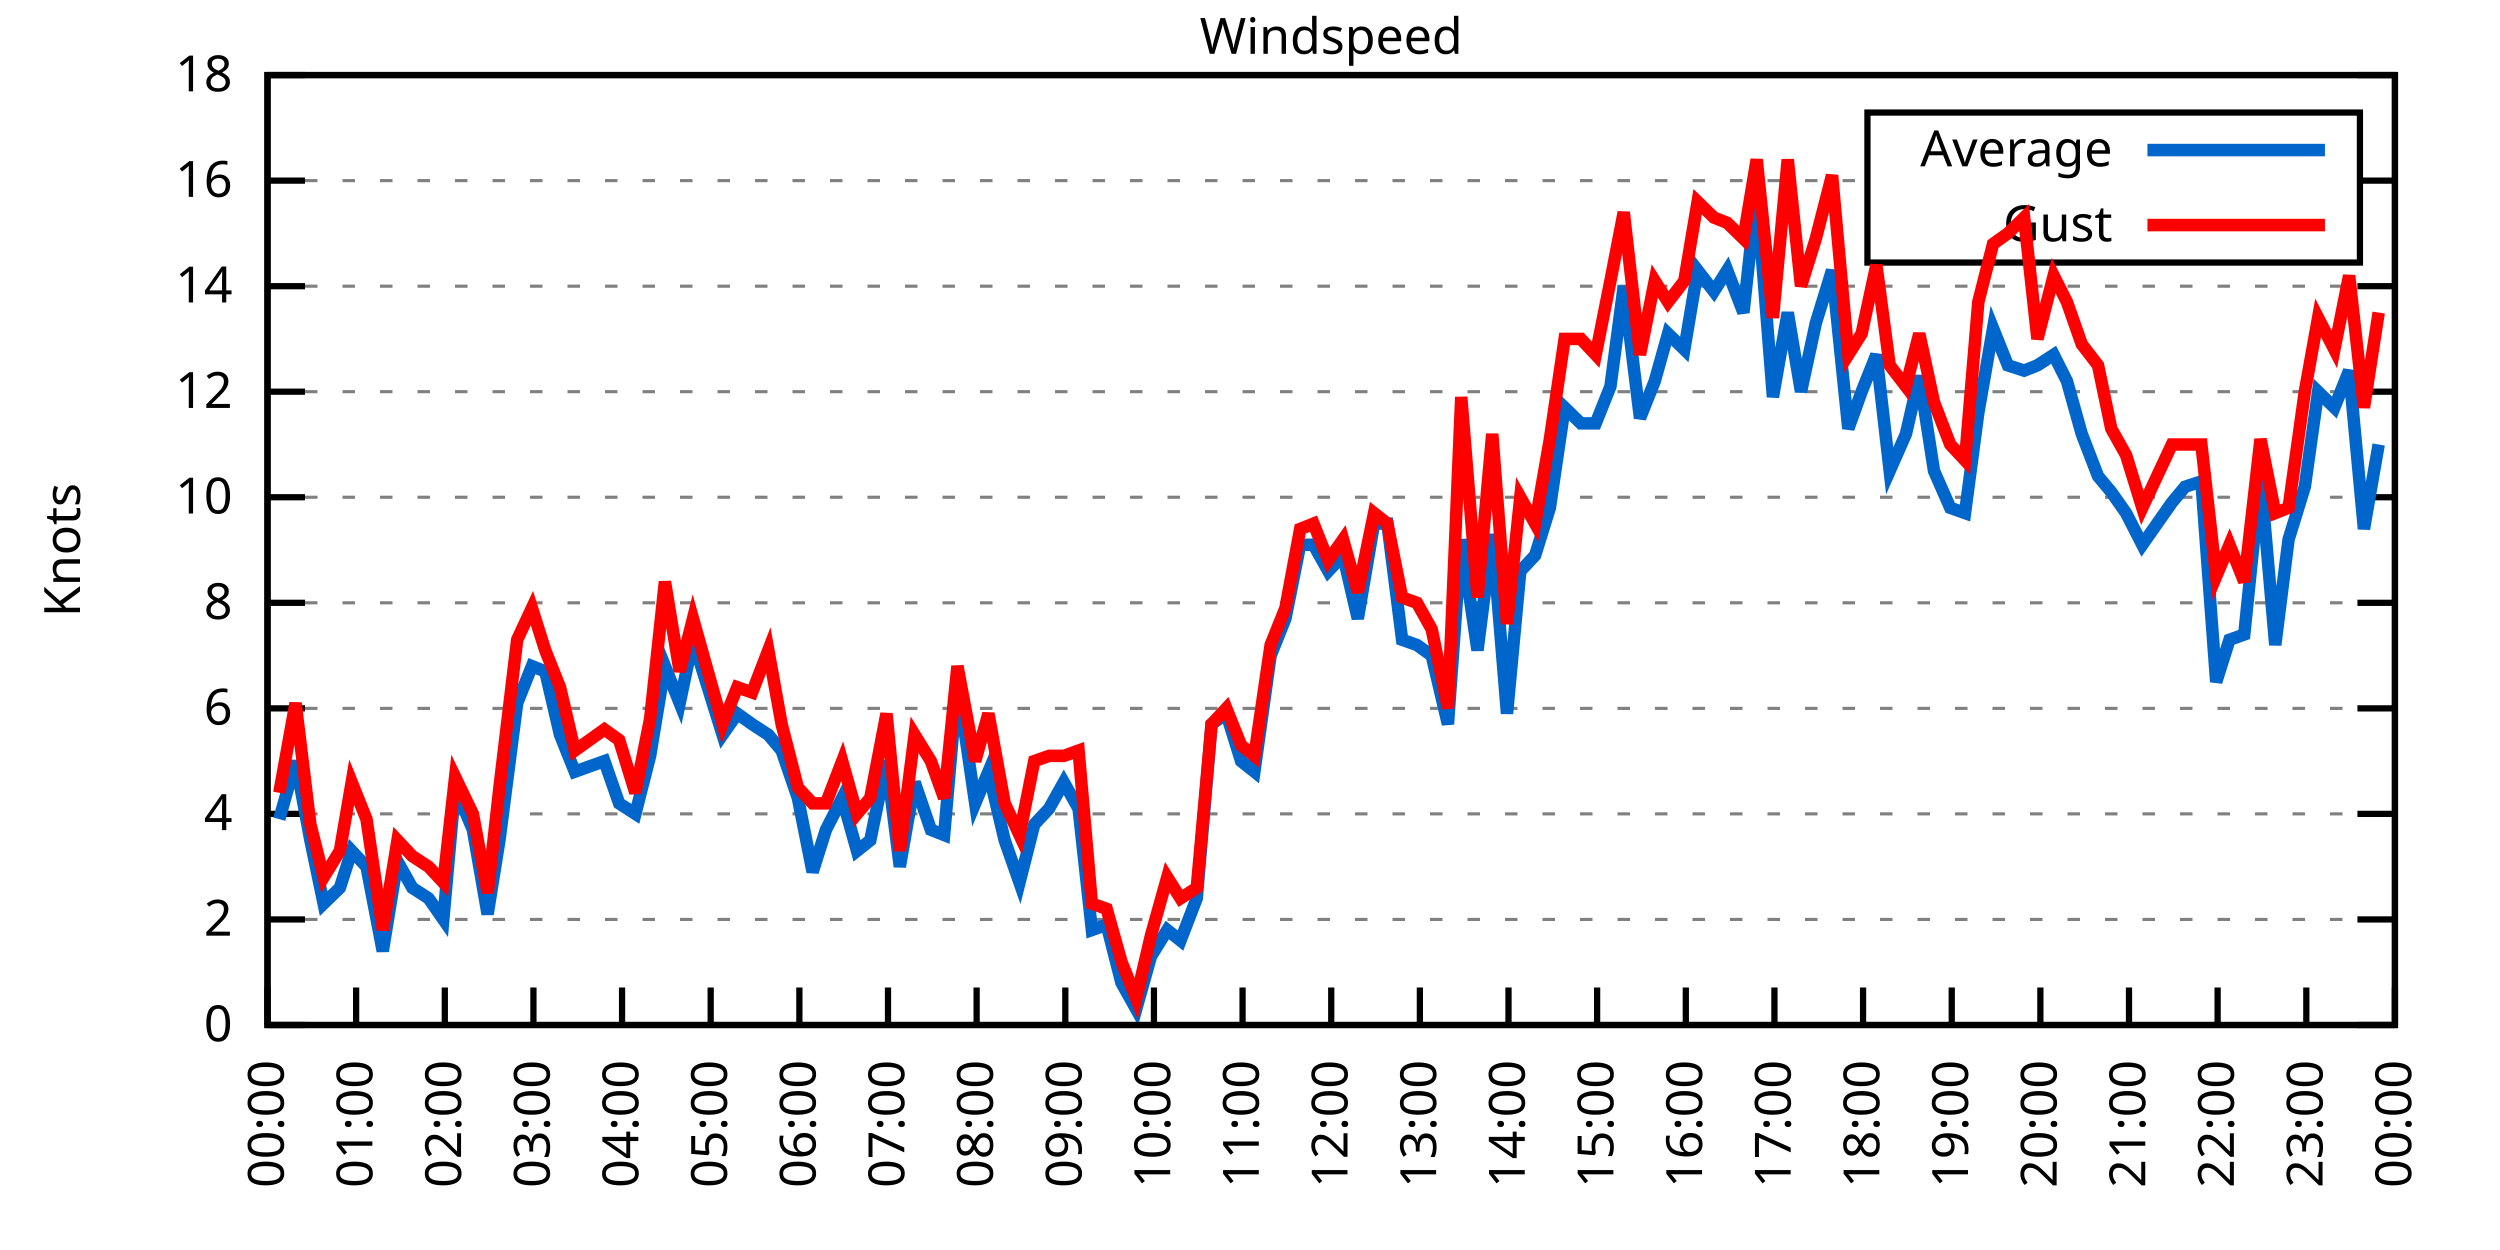
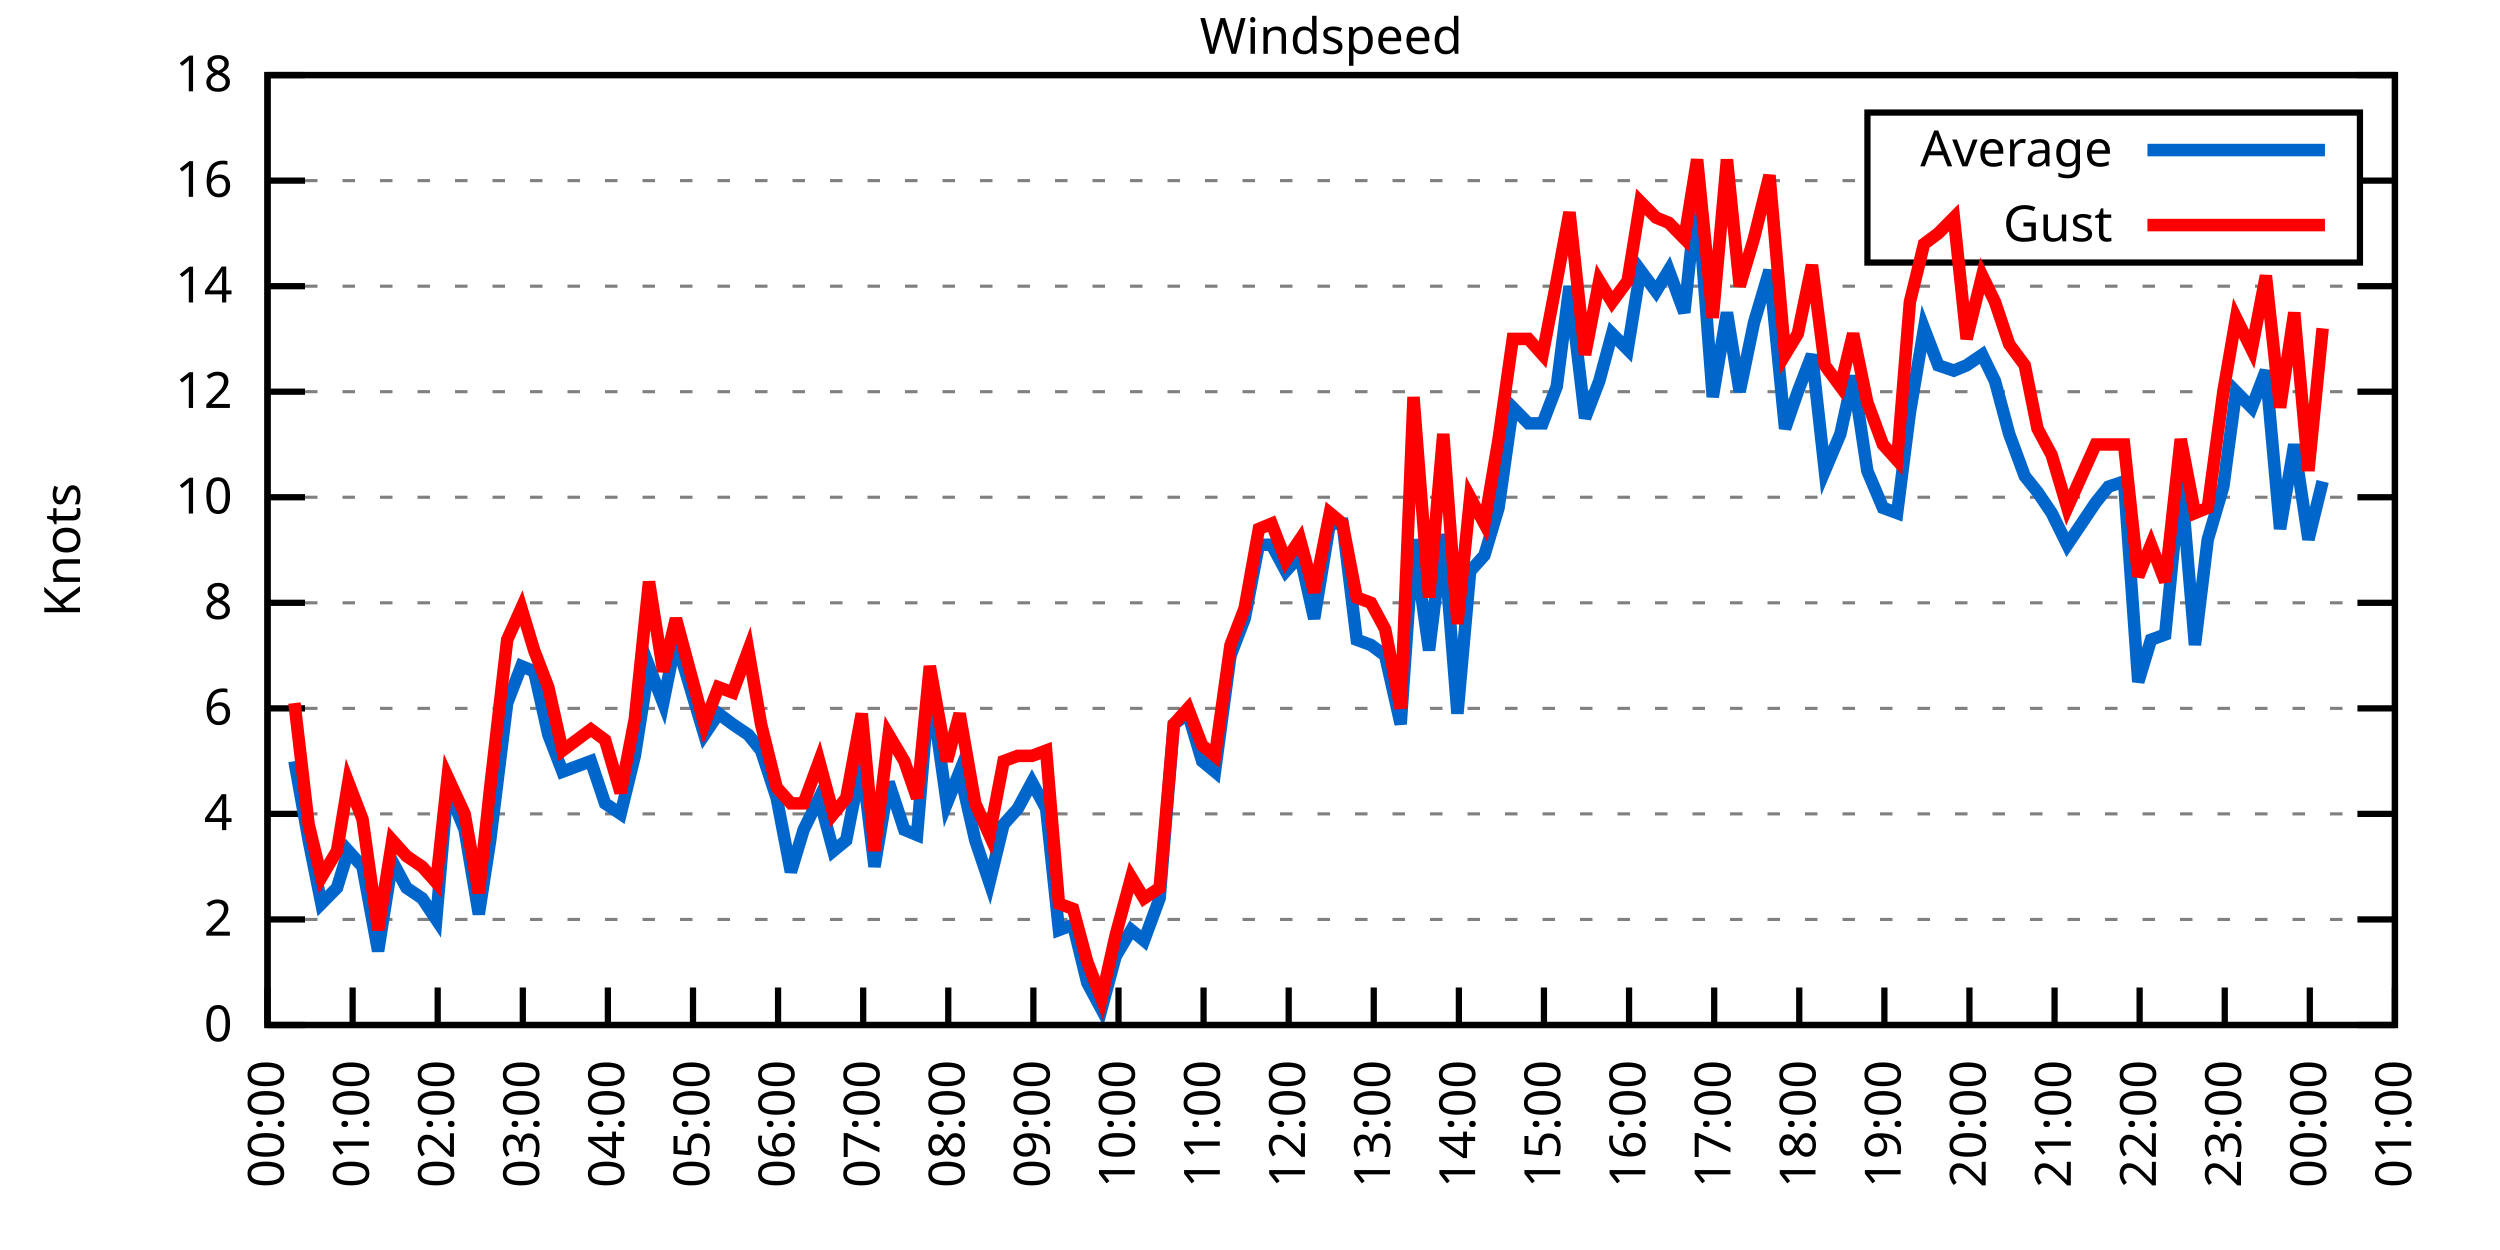
<svg xmlns="http://www.w3.org/2000/svg" xmlns:xlink="http://www.w3.org/1999/xlink" width="400" height="200" viewBox="0 0 400 200">
  <g id="gnuplot_canvas">
    <rect x="0" y="0" width="400" height="200" fill="none" />
    <defs>
      <circle id="gpDot" r="0.5" stroke-width="0.5" stroke="currentColor" />
      <path id="gpPt0" stroke-width="0.333" stroke="currentColor" d="M-1,0 h2 M0,-1 v2" />
      <path id="gpPt1" stroke-width="0.333" stroke="currentColor" d="M-1,-1 L1,1 M1,-1 L-1,1" />
      <path id="gpPt2" stroke-width="0.333" stroke="currentColor" d="M-1,0 L1,0 M0,-1 L0,1 M-1,-1 L1,1 M-1,1 L1,-1" />
      <rect id="gpPt3" stroke-width="0.333" stroke="currentColor" x="-1" y="-1" width="2" height="2" />
      <rect id="gpPt4" stroke-width="0.333" stroke="currentColor" fill="currentColor" x="-1" y="-1" width="2" height="2" />
      <circle id="gpPt5" stroke-width="0.333" stroke="currentColor" cx="0" cy="0" r="1" />
      <use xlink:href="#gpPt5" id="gpPt6" fill="currentColor" stroke="none" />
      <path id="gpPt7" stroke-width="0.333" stroke="currentColor" d="M0,-1.33 L-1.33,0.67 L1.33,0.67 z" />
      <use xlink:href="#gpPt7" id="gpPt8" fill="currentColor" stroke="none" />
      <use xlink:href="#gpPt7" id="gpPt9" stroke="currentColor" transform="rotate(180)" />
      <use xlink:href="#gpPt9" id="gpPt10" fill="currentColor" stroke="none" />
      <use xlink:href="#gpPt3" id="gpPt11" stroke="currentColor" transform="rotate(45)" />
      <use xlink:href="#gpPt11" id="gpPt12" fill="currentColor" stroke="none" />
      <path id="gpPt13" stroke-width="0.333" stroke="currentColor" d="M0,1.330 L1.265,0.411 L0.782,-1.067 L-0.782,-1.076 L-1.265,0.411 z" />
      <use xlink:href="#gpPt13" id="gpPt14" fill="currentColor" stroke="none" />
      <filter id="textbox" filterUnits="objectBoundingBox" x="0" y="0" height="1" width="1">
        <feFlood flood-color="white" flood-opacity="1" result="bgnd" />
        <feComposite in="SourceGraphic" in2="bgnd" operator="atop" />
      </filter>
      <filter id="greybox" filterUnits="objectBoundingBox" x="0" y="0" height="1" width="1">
        <feFlood flood-color="lightgrey" flood-opacity="1" result="grey" />
        <feComposite in="SourceGraphic" in2="grey" operator="atop" />
      </filter>
    </defs>
    <g fill="none" color="white" stroke="currentColor" stroke-width="1.00" stroke-linecap="butt" stroke-linejoin="miter">
</g>
    <g fill="none" color="black" stroke="currentColor" stroke-width="1.00" stroke-linecap="butt" stroke-linejoin="miter">
      <g stroke="none" shape-rendering="crispEdges">
        <polygon fill="rgb(255, 255, 255)" points="42.80,164.00 383.18,164.00 383.18,12.02 42.80,12.02 " />
      </g>
    </g>
    <g fill="none" color="black" stroke="currentColor" stroke-width="1.00" stroke-linecap="butt" stroke-linejoin="miter">
</g>
    <g fill="none" color="black" stroke="black" stroke-width="0.50" stroke-linecap="butt" stroke-linejoin="miter">
</g>
    <g fill="none" color="gray" stroke="currentColor" stroke-width="0.50" stroke-linecap="butt" stroke-linejoin="miter">
      <path stroke="gray" stroke-dasharray="2,4" class="gridline" d="M42.80,164.00 L383.19,164.00  " />
    </g>
    <g fill="none" color="gray" stroke="gray" stroke-width="1.00" stroke-linecap="butt" stroke-linejoin="miter">
</g>
    <g fill="none" color="black" stroke="currentColor" stroke-width="1.00" stroke-linecap="butt" stroke-linejoin="miter">
      <path stroke="black" d="M42.80,164.00 L48.80,164.00 M383.19,164.00 L377.19,164.00  " />
      <g transform="translate(37.20,166.60)" stroke="none" fill="black" font-family="Sans" font-size="8.00" text-anchor="end">
        <text>
          <tspan font-family="Sans"> 0</tspan>
        </text>
      </g>
    </g>
    <g fill="none" color="black" stroke="currentColor" stroke-width="1.00" stroke-linecap="butt" stroke-linejoin="miter">
</g>
    <g fill="none" color="black" stroke="black" stroke-width="0.50" stroke-linecap="butt" stroke-linejoin="miter">
</g>
    <g fill="none" color="gray" stroke="currentColor" stroke-width="0.50" stroke-linecap="butt" stroke-linejoin="miter">
      <path stroke="gray" stroke-dasharray="2,4" class="gridline" d="M42.80,147.11 L383.19,147.11  " />
    </g>
    <g fill="none" color="gray" stroke="gray" stroke-width="1.00" stroke-linecap="butt" stroke-linejoin="miter">
</g>
    <g fill="none" color="black" stroke="currentColor" stroke-width="1.00" stroke-linecap="butt" stroke-linejoin="miter">
      <path stroke="black" d="M42.80,147.11 L48.80,147.11 M383.19,147.11 L377.19,147.11  " />
      <g transform="translate(37.20,149.71)" stroke="none" fill="black" font-family="Sans" font-size="8.00" text-anchor="end">
        <text>
          <tspan font-family="Sans"> 2</tspan>
        </text>
      </g>
    </g>
    <g fill="none" color="black" stroke="currentColor" stroke-width="1.00" stroke-linecap="butt" stroke-linejoin="miter">
</g>
    <g fill="none" color="black" stroke="black" stroke-width="0.50" stroke-linecap="butt" stroke-linejoin="miter">
</g>
    <g fill="none" color="gray" stroke="currentColor" stroke-width="0.50" stroke-linecap="butt" stroke-linejoin="miter">
      <path stroke="gray" stroke-dasharray="2,4" class="gridline" d="M42.80,130.22 L383.19,130.22  " />
    </g>
    <g fill="none" color="gray" stroke="gray" stroke-width="1.00" stroke-linecap="butt" stroke-linejoin="miter">
</g>
    <g fill="none" color="black" stroke="currentColor" stroke-width="1.00" stroke-linecap="butt" stroke-linejoin="miter">
      <path stroke="black" d="M42.80,130.22 L48.80,130.22 M383.19,130.22 L377.19,130.22  " />
      <g transform="translate(37.20,132.82)" stroke="none" fill="black" font-family="Sans" font-size="8.00" text-anchor="end">
        <text>
          <tspan font-family="Sans"> 4</tspan>
        </text>
      </g>
    </g>
    <g fill="none" color="black" stroke="currentColor" stroke-width="1.00" stroke-linecap="butt" stroke-linejoin="miter">
</g>
    <g fill="none" color="black" stroke="black" stroke-width="0.50" stroke-linecap="butt" stroke-linejoin="miter">
</g>
    <g fill="none" color="gray" stroke="currentColor" stroke-width="0.50" stroke-linecap="butt" stroke-linejoin="miter">
      <path stroke="gray" stroke-dasharray="2,4" class="gridline" d="M42.80,113.34 L383.19,113.34  " />
    </g>
    <g fill="none" color="gray" stroke="gray" stroke-width="1.00" stroke-linecap="butt" stroke-linejoin="miter">
</g>
    <g fill="none" color="black" stroke="currentColor" stroke-width="1.00" stroke-linecap="butt" stroke-linejoin="miter">
      <path stroke="black" d="M42.80,113.34 L48.80,113.34 M383.19,113.34 L377.19,113.34  " />
      <g transform="translate(37.20,115.94)" stroke="none" fill="black" font-family="Sans" font-size="8.00" text-anchor="end">
        <text>
          <tspan font-family="Sans"> 6</tspan>
        </text>
      </g>
    </g>
    <g fill="none" color="black" stroke="currentColor" stroke-width="1.00" stroke-linecap="butt" stroke-linejoin="miter">
</g>
    <g fill="none" color="black" stroke="black" stroke-width="0.50" stroke-linecap="butt" stroke-linejoin="miter">
</g>
    <g fill="none" color="gray" stroke="currentColor" stroke-width="0.50" stroke-linecap="butt" stroke-linejoin="miter">
      <path stroke="gray" stroke-dasharray="2,4" class="gridline" d="M42.80,96.45 L383.19,96.45  " />
    </g>
    <g fill="none" color="gray" stroke="gray" stroke-width="1.00" stroke-linecap="butt" stroke-linejoin="miter">
</g>
    <g fill="none" color="black" stroke="currentColor" stroke-width="1.00" stroke-linecap="butt" stroke-linejoin="miter">
      <path stroke="black" d="M42.80,96.45 L48.80,96.45 M383.19,96.45 L377.19,96.45  " />
      <g transform="translate(37.20,99.05)" stroke="none" fill="black" font-family="Sans" font-size="8.00" text-anchor="end">
        <text>
          <tspan font-family="Sans"> 8</tspan>
        </text>
      </g>
    </g>
    <g fill="none" color="black" stroke="currentColor" stroke-width="1.00" stroke-linecap="butt" stroke-linejoin="miter">
</g>
    <g fill="none" color="black" stroke="black" stroke-width="0.50" stroke-linecap="butt" stroke-linejoin="miter">
</g>
    <g fill="none" color="gray" stroke="currentColor" stroke-width="0.50" stroke-linecap="butt" stroke-linejoin="miter">
      <path stroke="gray" stroke-dasharray="2,4" class="gridline" d="M42.80,79.56 L383.19,79.56  " />
    </g>
    <g fill="none" color="gray" stroke="gray" stroke-width="1.00" stroke-linecap="butt" stroke-linejoin="miter">
</g>
    <g fill="none" color="black" stroke="currentColor" stroke-width="1.00" stroke-linecap="butt" stroke-linejoin="miter">
      <path stroke="black" d="M42.80,79.56 L48.80,79.56 M383.19,79.56 L377.19,79.56  " />
      <g transform="translate(37.20,82.16)" stroke="none" fill="black" font-family="Sans" font-size="8.00" text-anchor="end">
        <text>
          <tspan font-family="Sans"> 10</tspan>
        </text>
      </g>
    </g>
    <g fill="none" color="black" stroke="currentColor" stroke-width="1.00" stroke-linecap="butt" stroke-linejoin="miter">
</g>
    <g fill="none" color="black" stroke="black" stroke-width="0.50" stroke-linecap="butt" stroke-linejoin="miter">
</g>
    <g fill="none" color="gray" stroke="currentColor" stroke-width="0.50" stroke-linecap="butt" stroke-linejoin="miter">
      <path stroke="gray" stroke-dasharray="2,4" class="gridline" d="M42.80,62.67 L383.19,62.67  " />
    </g>
    <g fill="none" color="gray" stroke="gray" stroke-width="1.00" stroke-linecap="butt" stroke-linejoin="miter">
</g>
    <g fill="none" color="black" stroke="currentColor" stroke-width="1.00" stroke-linecap="butt" stroke-linejoin="miter">
      <path stroke="black" d="M42.80,62.67 L48.80,62.67 M383.19,62.67 L377.19,62.67  " />
      <g transform="translate(37.20,65.27)" stroke="none" fill="black" font-family="Sans" font-size="8.00" text-anchor="end">
        <text>
          <tspan font-family="Sans"> 12</tspan>
        </text>
      </g>
    </g>
    <g fill="none" color="black" stroke="currentColor" stroke-width="1.00" stroke-linecap="butt" stroke-linejoin="miter">
</g>
    <g fill="none" color="black" stroke="black" stroke-width="0.50" stroke-linecap="butt" stroke-linejoin="miter">
</g>
    <g fill="none" color="gray" stroke="currentColor" stroke-width="0.50" stroke-linecap="butt" stroke-linejoin="miter">
      <path stroke="gray" stroke-dasharray="2,4" class="gridline" d="M42.80,45.79 L383.19,45.79  " />
    </g>
    <g fill="none" color="gray" stroke="gray" stroke-width="1.00" stroke-linecap="butt" stroke-linejoin="miter">
</g>
    <g fill="none" color="black" stroke="currentColor" stroke-width="1.00" stroke-linecap="butt" stroke-linejoin="miter">
      <path stroke="black" d="M42.80,45.79 L48.80,45.79 M383.19,45.79 L377.19,45.79  " />
      <g transform="translate(37.20,48.39)" stroke="none" fill="black" font-family="Sans" font-size="8.00" text-anchor="end">
        <text>
          <tspan font-family="Sans"> 14</tspan>
        </text>
      </g>
    </g>
    <g fill="none" color="black" stroke="currentColor" stroke-width="1.00" stroke-linecap="butt" stroke-linejoin="miter">
</g>
    <g fill="none" color="black" stroke="black" stroke-width="0.50" stroke-linecap="butt" stroke-linejoin="miter">
</g>
    <g fill="none" color="gray" stroke="currentColor" stroke-width="0.50" stroke-linecap="butt" stroke-linejoin="miter">
      <path stroke="gray" stroke-dasharray="2,4" class="gridline" d="M42.80,28.90 L298.79,28.90 M377.59,28.90 L383.19,28.90  " />
    </g>
    <g fill="none" color="gray" stroke="gray" stroke-width="1.00" stroke-linecap="butt" stroke-linejoin="miter">
</g>
    <g fill="none" color="black" stroke="currentColor" stroke-width="1.00" stroke-linecap="butt" stroke-linejoin="miter">
      <path stroke="black" d="M42.80,28.90 L48.80,28.90 M383.19,28.90 L377.19,28.90  " />
      <g transform="translate(37.20,31.50)" stroke="none" fill="black" font-family="Sans" font-size="8.00" text-anchor="end">
        <text>
          <tspan font-family="Sans"> 16</tspan>
        </text>
      </g>
    </g>
    <g fill="none" color="black" stroke="currentColor" stroke-width="1.00" stroke-linecap="butt" stroke-linejoin="miter">
</g>
    <g fill="none" color="black" stroke="black" stroke-width="0.50" stroke-linecap="butt" stroke-linejoin="miter">
</g>
    <g fill="none" color="gray" stroke="currentColor" stroke-width="0.50" stroke-linecap="butt" stroke-linejoin="miter">
      <path stroke="gray" stroke-dasharray="2,4" class="gridline" d="M42.80,12.01 L383.19,12.01  " />
    </g>
    <g fill="none" color="gray" stroke="gray" stroke-width="1.00" stroke-linecap="butt" stroke-linejoin="miter">
</g>
    <g fill="none" color="black" stroke="currentColor" stroke-width="1.00" stroke-linecap="butt" stroke-linejoin="miter">
      <path stroke="black" d="M42.80,12.01 L48.80,12.01 M383.19,12.01 L377.19,12.01  " />
      <g transform="translate(37.20,14.61)" stroke="none" fill="black" font-family="Sans" font-size="8.00" text-anchor="end">
        <text>
          <tspan font-family="Sans"> 18</tspan>
        </text>
      </g>
    </g>
    <g fill="none" color="black" stroke="currentColor" stroke-width="1.00" stroke-linecap="butt" stroke-linejoin="miter">
      <path stroke="black" d="M42.80,164.00 L42.80,158.00  " />
      <g transform="translate(45.40,169.60) rotate(270.00)" stroke="none" fill="black" font-family="Sans" font-size="8.00" text-anchor="end">
        <text>
          <tspan font-family="Sans">00:00</tspan>
        </text>
      </g>
    </g>
    <g fill="none" color="black" stroke="currentColor" stroke-width="1.00" stroke-linecap="butt" stroke-linejoin="miter">
-       <path stroke="black" d="M56.98,164.00 L56.98,158.00  " />
-       <g transform="translate(59.58,169.60) rotate(270.00)" stroke="none" fill="black" font-family="Sans" font-size="8.00" text-anchor="end">
+       <path stroke="black" d="M56.42,164.00 L56.42,158.00  " />
+       <g transform="translate(59.02,169.60) rotate(270.00)" stroke="none" fill="black" font-family="Sans" font-size="8.00" text-anchor="end">
        <text>
          <tspan font-family="Sans">01:00</tspan>
        </text>
      </g>
    </g>
    <g fill="none" color="black" stroke="currentColor" stroke-width="1.00" stroke-linecap="butt" stroke-linejoin="miter">
-       <path stroke="black" d="M71.17,164.00 L71.17,158.00  " />
-       <g transform="translate(73.77,169.60) rotate(270.00)" stroke="none" fill="black" font-family="Sans" font-size="8.00" text-anchor="end">
+       <path stroke="black" d="M70.03,164.00 L70.03,158.00  " />
+       <g transform="translate(72.63,169.60) rotate(270.00)" stroke="none" fill="black" font-family="Sans" font-size="8.00" text-anchor="end">
        <text>
          <tspan font-family="Sans">02:00</tspan>
        </text>
      </g>
    </g>
    <g fill="none" color="black" stroke="currentColor" stroke-width="1.00" stroke-linecap="butt" stroke-linejoin="miter">
-       <path stroke="black" d="M85.35,164.00 L85.35,158.00  " />
-       <g transform="translate(87.95,169.60) rotate(270.00)" stroke="none" fill="black" font-family="Sans" font-size="8.00" text-anchor="end">
+       <path stroke="black" d="M83.65,164.00 L83.65,158.00  " />
+       <g transform="translate(86.25,169.60) rotate(270.00)" stroke="none" fill="black" font-family="Sans" font-size="8.00" text-anchor="end">
        <text>
          <tspan font-family="Sans">03:00</tspan>
        </text>
      </g>
    </g>
    <g fill="none" color="black" stroke="currentColor" stroke-width="1.00" stroke-linecap="butt" stroke-linejoin="miter">
-       <path stroke="black" d="M99.53,164.00 L99.53,158.00  " />
-       <g transform="translate(102.13,169.60) rotate(270.00)" stroke="none" fill="black" font-family="Sans" font-size="8.00" text-anchor="end">
+       <path stroke="black" d="M97.26,164.00 L97.26,158.00  " />
+       <g transform="translate(99.86,169.60) rotate(270.00)" stroke="none" fill="black" font-family="Sans" font-size="8.00" text-anchor="end">
        <text>
          <tspan font-family="Sans">04:00</tspan>
        </text>
      </g>
    </g>
    <g fill="none" color="black" stroke="currentColor" stroke-width="1.00" stroke-linecap="butt" stroke-linejoin="miter">
-       <path stroke="black" d="M113.71,164.00 L113.71,158.00  " />
-       <g transform="translate(116.31,169.60) rotate(270.00)" stroke="none" fill="black" font-family="Sans" font-size="8.00" text-anchor="end">
+       <path stroke="black" d="M110.88,164.00 L110.88,158.00  " />
+       <g transform="translate(113.48,169.60) rotate(270.00)" stroke="none" fill="black" font-family="Sans" font-size="8.00" text-anchor="end">
        <text>
          <tspan font-family="Sans">05:00</tspan>
        </text>
      </g>
    </g>
    <g fill="none" color="black" stroke="currentColor" stroke-width="1.00" stroke-linecap="butt" stroke-linejoin="miter">
-       <path stroke="black" d="M127.90,164.00 L127.90,158.00  " />
-       <g transform="translate(130.50,169.60) rotate(270.00)" stroke="none" fill="black" font-family="Sans" font-size="8.00" text-anchor="end">
+       <path stroke="black" d="M124.49,164.00 L124.49,158.00  " />
+       <g transform="translate(127.09,169.60) rotate(270.00)" stroke="none" fill="black" font-family="Sans" font-size="8.00" text-anchor="end">
        <text>
          <tspan font-family="Sans">06:00</tspan>
        </text>
      </g>
    </g>
    <g fill="none" color="black" stroke="currentColor" stroke-width="1.00" stroke-linecap="butt" stroke-linejoin="miter">
-       <path stroke="black" d="M142.08,164.00 L142.08,158.00  " />
-       <g transform="translate(144.68,169.60) rotate(270.00)" stroke="none" fill="black" font-family="Sans" font-size="8.00" text-anchor="end">
+       <path stroke="black" d="M138.11,164.00 L138.11,158.00  " />
+       <g transform="translate(140.71,169.60) rotate(270.00)" stroke="none" fill="black" font-family="Sans" font-size="8.00" text-anchor="end">
        <text>
          <tspan font-family="Sans">07:00</tspan>
        </text>
      </g>
    </g>
    <g fill="none" color="black" stroke="currentColor" stroke-width="1.00" stroke-linecap="butt" stroke-linejoin="miter">
-       <path stroke="black" d="M156.26,164.00 L156.26,158.00  " />
-       <g transform="translate(158.86,169.60) rotate(270.00)" stroke="none" fill="black" font-family="Sans" font-size="8.00" text-anchor="end">
+       <path stroke="black" d="M151.72,164.00 L151.72,158.00  " />
+       <g transform="translate(154.32,169.60) rotate(270.00)" stroke="none" fill="black" font-family="Sans" font-size="8.00" text-anchor="end">
        <text>
          <tspan font-family="Sans">08:00</tspan>
        </text>
      </g>
    </g>
    <g fill="none" color="black" stroke="currentColor" stroke-width="1.00" stroke-linecap="butt" stroke-linejoin="miter">
-       <path stroke="black" d="M170.45,164.00 L170.45,158.00  " />
-       <g transform="translate(173.05,169.60) rotate(270.00)" stroke="none" fill="black" font-family="Sans" font-size="8.00" text-anchor="end">
+       <path stroke="black" d="M165.34,164.00 L165.34,158.00  " />
+       <g transform="translate(167.94,169.60) rotate(270.00)" stroke="none" fill="black" font-family="Sans" font-size="8.00" text-anchor="end">
        <text>
          <tspan font-family="Sans">09:00</tspan>
        </text>
      </g>
    </g>
    <g fill="none" color="black" stroke="currentColor" stroke-width="1.00" stroke-linecap="butt" stroke-linejoin="miter">
-       <path stroke="black" d="M184.63,164.00 L184.63,158.00  " />
-       <g transform="translate(187.23,169.60) rotate(270.00)" stroke="none" fill="black" font-family="Sans" font-size="8.00" text-anchor="end">
+       <path stroke="black" d="M178.96,164.00 L178.96,158.00  " />
+       <g transform="translate(181.56,169.60) rotate(270.00)" stroke="none" fill="black" font-family="Sans" font-size="8.00" text-anchor="end">
        <text>
          <tspan font-family="Sans">10:00</tspan>
        </text>
      </g>
    </g>
    <g fill="none" color="black" stroke="currentColor" stroke-width="1.00" stroke-linecap="butt" stroke-linejoin="miter">
-       <path stroke="black" d="M198.81,164.00 L198.81,158.00  " />
-       <g transform="translate(201.41,169.60) rotate(270.00)" stroke="none" fill="black" font-family="Sans" font-size="8.00" text-anchor="end">
+       <path stroke="black" d="M192.57,164.00 L192.57,158.00  " />
+       <g transform="translate(195.17,169.60) rotate(270.00)" stroke="none" fill="black" font-family="Sans" font-size="8.00" text-anchor="end">
        <text>
          <tspan font-family="Sans">11:00</tspan>
        </text>
      </g>
    </g>
    <g fill="none" color="black" stroke="currentColor" stroke-width="1.00" stroke-linecap="butt" stroke-linejoin="miter">
-       <path stroke="black" d="M213.00,164.00 L213.00,158.00  " />
-       <g transform="translate(215.60,169.60) rotate(270.00)" stroke="none" fill="black" font-family="Sans" font-size="8.00" text-anchor="end">
+       <path stroke="black" d="M206.19,164.00 L206.19,158.00  " />
+       <g transform="translate(208.79,169.60) rotate(270.00)" stroke="none" fill="black" font-family="Sans" font-size="8.00" text-anchor="end">
        <text>
          <tspan font-family="Sans">12:00</tspan>
        </text>
      </g>
    </g>
    <g fill="none" color="black" stroke="currentColor" stroke-width="1.00" stroke-linecap="butt" stroke-linejoin="miter">
-       <path stroke="black" d="M227.18,164.00 L227.18,158.00  " />
-       <g transform="translate(229.78,169.60) rotate(270.00)" stroke="none" fill="black" font-family="Sans" font-size="8.00" text-anchor="end">
+       <path stroke="black" d="M219.80,164.00 L219.80,158.00  " />
+       <g transform="translate(222.40,169.60) rotate(270.00)" stroke="none" fill="black" font-family="Sans" font-size="8.00" text-anchor="end">
        <text>
          <tspan font-family="Sans">13:00</tspan>
        </text>
      </g>
    </g>
    <g fill="none" color="black" stroke="currentColor" stroke-width="1.00" stroke-linecap="butt" stroke-linejoin="miter">
-       <path stroke="black" d="M241.36,164.00 L241.36,158.00  " />
-       <g transform="translate(243.96,169.60) rotate(270.00)" stroke="none" fill="black" font-family="Sans" font-size="8.00" text-anchor="end">
+       <path stroke="black" d="M233.42,164.00 L233.42,158.00  " />
+       <g transform="translate(236.02,169.60) rotate(270.00)" stroke="none" fill="black" font-family="Sans" font-size="8.00" text-anchor="end">
        <text>
          <tspan font-family="Sans">14:00</tspan>
        </text>
      </g>
    </g>
    <g fill="none" color="black" stroke="currentColor" stroke-width="1.00" stroke-linecap="butt" stroke-linejoin="miter">
-       <path stroke="black" d="M255.54,164.00 L255.54,158.00  " />
-       <g transform="translate(258.14,169.60) rotate(270.00)" stroke="none" fill="black" font-family="Sans" font-size="8.00" text-anchor="end">
+       <path stroke="black" d="M247.03,164.00 L247.03,158.00  " />
+       <g transform="translate(249.63,169.60) rotate(270.00)" stroke="none" fill="black" font-family="Sans" font-size="8.00" text-anchor="end">
        <text>
          <tspan font-family="Sans">15:00</tspan>
        </text>
      </g>
    </g>
    <g fill="none" color="black" stroke="currentColor" stroke-width="1.00" stroke-linecap="butt" stroke-linejoin="miter">
-       <path stroke="black" d="M269.73,164.00 L269.73,158.00  " />
-       <g transform="translate(272.33,169.60) rotate(270.00)" stroke="none" fill="black" font-family="Sans" font-size="8.00" text-anchor="end">
+       <path stroke="black" d="M260.65,164.00 L260.65,158.00  " />
+       <g transform="translate(263.25,169.60) rotate(270.00)" stroke="none" fill="black" font-family="Sans" font-size="8.00" text-anchor="end">
        <text>
          <tspan font-family="Sans">16:00</tspan>
        </text>
      </g>
    </g>
    <g fill="none" color="black" stroke="currentColor" stroke-width="1.00" stroke-linecap="butt" stroke-linejoin="miter">
-       <path stroke="black" d="M283.91,164.00 L283.91,158.00  " />
-       <g transform="translate(286.51,169.60) rotate(270.00)" stroke="none" fill="black" font-family="Sans" font-size="8.00" text-anchor="end">
+       <path stroke="black" d="M274.27,164.00 L274.27,158.00  " />
+       <g transform="translate(276.87,169.60) rotate(270.00)" stroke="none" fill="black" font-family="Sans" font-size="8.00" text-anchor="end">
        <text>
          <tspan font-family="Sans">17:00</tspan>
        </text>
      </g>
    </g>
    <g fill="none" color="black" stroke="currentColor" stroke-width="1.00" stroke-linecap="butt" stroke-linejoin="miter">
-       <path stroke="black" d="M298.09,164.00 L298.09,158.00  " />
-       <g transform="translate(300.69,169.60) rotate(270.00)" stroke="none" fill="black" font-family="Sans" font-size="8.00" text-anchor="end">
+       <path stroke="black" d="M287.88,164.00 L287.88,158.00  " />
+       <g transform="translate(290.48,169.60) rotate(270.00)" stroke="none" fill="black" font-family="Sans" font-size="8.00" text-anchor="end">
        <text>
          <tspan font-family="Sans">18:00</tspan>
        </text>
      </g>
    </g>
    <g fill="none" color="black" stroke="currentColor" stroke-width="1.00" stroke-linecap="butt" stroke-linejoin="miter">
-       <path stroke="black" d="M312.28,164.00 L312.28,158.00  " />
-       <g transform="translate(314.88,169.60) rotate(270.00)" stroke="none" fill="black" font-family="Sans" font-size="8.00" text-anchor="end">
+       <path stroke="black" d="M301.50,164.00 L301.50,158.00  " />
+       <g transform="translate(304.10,169.60) rotate(270.00)" stroke="none" fill="black" font-family="Sans" font-size="8.00" text-anchor="end">
        <text>
          <tspan font-family="Sans">19:00</tspan>
        </text>
      </g>
    </g>
    <g fill="none" color="black" stroke="currentColor" stroke-width="1.00" stroke-linecap="butt" stroke-linejoin="miter">
-       <path stroke="black" d="M326.46,164.00 L326.46,158.00  " />
-       <g transform="translate(329.06,169.60) rotate(270.00)" stroke="none" fill="black" font-family="Sans" font-size="8.00" text-anchor="end">
+       <path stroke="black" d="M315.11,164.00 L315.11,158.00  " />
+       <g transform="translate(317.71,169.60) rotate(270.00)" stroke="none" fill="black" font-family="Sans" font-size="8.00" text-anchor="end">
        <text>
          <tspan font-family="Sans">20:00</tspan>
        </text>
      </g>
    </g>
    <g fill="none" color="black" stroke="currentColor" stroke-width="1.00" stroke-linecap="butt" stroke-linejoin="miter">
-       <path stroke="black" d="M340.64,164.00 L340.64,158.00  " />
-       <g transform="translate(343.24,169.60) rotate(270.00)" stroke="none" fill="black" font-family="Sans" font-size="8.00" text-anchor="end">
+       <path stroke="black" d="M328.73,164.00 L328.73,158.00  " />
+       <g transform="translate(331.33,169.60) rotate(270.00)" stroke="none" fill="black" font-family="Sans" font-size="8.00" text-anchor="end">
        <text>
          <tspan font-family="Sans">21:00</tspan>
        </text>
      </g>
    </g>
    <g fill="none" color="black" stroke="currentColor" stroke-width="1.00" stroke-linecap="butt" stroke-linejoin="miter">
-       <path stroke="black" d="M354.82,164.00 L354.82,158.00  " />
-       <g transform="translate(357.42,169.60) rotate(270.00)" stroke="none" fill="black" font-family="Sans" font-size="8.00" text-anchor="end">
+       <path stroke="black" d="M342.34,164.00 L342.34,158.00  " />
+       <g transform="translate(344.94,169.60) rotate(270.00)" stroke="none" fill="black" font-family="Sans" font-size="8.00" text-anchor="end">
        <text>
          <tspan font-family="Sans">22:00</tspan>
        </text>
      </g>
    </g>
    <g fill="none" color="black" stroke="currentColor" stroke-width="1.00" stroke-linecap="butt" stroke-linejoin="miter">
-       <path stroke="black" d="M369.01,164.00 L369.01,158.00  " />
-       <g transform="translate(371.61,169.60) rotate(270.00)" stroke="none" fill="black" font-family="Sans" font-size="8.00" text-anchor="end">
+       <path stroke="black" d="M355.96,164.00 L355.96,158.00  " />
+       <g transform="translate(358.56,169.60) rotate(270.00)" stroke="none" fill="black" font-family="Sans" font-size="8.00" text-anchor="end">
        <text>
          <tspan font-family="Sans">23:00</tspan>
+         </text>
+       </g>
+     </g>
+     <g fill="none" color="black" stroke="currentColor" stroke-width="1.00" stroke-linecap="butt" stroke-linejoin="miter">
+       <path stroke="black" d="M369.57,164.00 L369.57,158.00  " />
+       <g transform="translate(372.17,169.60) rotate(270.00)" stroke="none" fill="black" font-family="Sans" font-size="8.00" text-anchor="end">
+         <text>
+           <tspan font-family="Sans">00:00</tspan>
        </text>
      </g>
    </g>
    <g fill="none" color="black" stroke="currentColor" stroke-width="1.00" stroke-linecap="butt" stroke-linejoin="miter">
      <path stroke="black" d="M383.19,164.00 L383.19,158.00  " />
      <g transform="translate(385.79,169.60) rotate(270.00)" stroke="none" fill="black" font-family="Sans" font-size="8.00" text-anchor="end">
        <text>
-           <tspan font-family="Sans">00:00</tspan>
+           <tspan font-family="Sans">01:00</tspan>
        </text>
      </g>
    </g>
    <g fill="none" color="black" stroke="currentColor" stroke-width="1.00" stroke-linecap="butt" stroke-linejoin="miter">
</g>
    <g fill="none" color="black" stroke="currentColor" stroke-width="1.00" stroke-linecap="butt" stroke-linejoin="miter">
      <path stroke="black" d="M42.80,12.01 L42.80,164.00 L383.19,164.00 L383.19,12.01 L42.80,12.01 Z  " />
    </g>
    <g fill="none" color="black" stroke="currentColor" stroke-width="1.00" stroke-linecap="butt" stroke-linejoin="miter">
</g>
    <g fill="none" color="black" stroke="currentColor" stroke-width="1.00" stroke-linecap="butt" stroke-linejoin="miter">
      <path stroke="black" d="M298.79,42.01 L298.79,18.01 L377.59,18.01 L377.59,42.01 L298.79,42.01 Z  " />
    </g>
    <g id="Windspeed_plot_1">
      <g fill="none" color="white" stroke="black" stroke-width="2.00" stroke-linecap="butt" stroke-linejoin="miter">
</g>
      <g fill="none" color="black" stroke="currentColor" stroke-width="2.00" stroke-linecap="butt" stroke-linejoin="miter">
        <g transform="translate(337.99,26.61)" stroke="none" fill="black" font-family="Sans" font-size="8.00" text-anchor="end">
          <text>
            <tspan font-family="Sans">Average</tspan>
          </text>
        </g>
      </g>
      <g fill="none" color="black" stroke="currentColor" stroke-width="2.00" stroke-linecap="butt" stroke-linejoin="miter">
-         <path stroke="rgb(  0, 102, 204)" d="M343.59,24.01 L371.99,24.01 M44.69,131.07 L47.29,121.78 L49.66,134.45 L51.78,144.58 L54.38,142.05 L56.27,136.14   L58.64,138.67 L61.24,152.18 L63.60,137.82 L65.97,142.05 L68.57,143.73 L70.93,147.11 L72.82,126.00 L75.66,132.76   L78.02,146.27 L79.91,134.45 L82.75,112.49 L85.11,106.58 L87.24,107.43 L89.60,117.56 L91.97,123.47 L94.33,122.62   L96.70,121.78 L99.06,128.54 L101.66,130.22 L104.02,120.94 L106.39,106.58 L108.75,112.49 L110.88,102.36 L115.61,117.56   L117.97,114.18 L120.33,115.87 L122.93,117.56 L125.06,120.09 L127.66,127.69 L130.02,139.51 L132.15,132.76 L134.75,127.69   L137.12,136.14 L139.24,134.45 L141.84,121.78 L143.97,138.67 L146.34,125.16 L148.94,132.76 L151.06,133.60 L153.19,109.11   L156.03,128.54 L158.15,123.47 L160.75,134.45 L163.12,141.20 L165.48,131.91 L167.85,129.38 L170.21,125.16 L172.57,129.38   L174.70,148.80 L177.06,147.96 L179.43,157.24 L181.79,161.47 L184.16,153.02 L186.76,148.80 L188.88,150.49 L191.48,143.73   L193.85,115.87 L196.21,114.18 L198.58,121.78 L200.70,123.47 L203.30,104.89 L205.67,98.98 L208.03,87.16 L210.16,87.16   L212.52,91.38 L214.89,88.85 L217.25,98.98 L219.85,83.78 L221.98,83.78 L224.34,102.36 L226.71,103.20 L229.07,104.89   L231.67,115.87 L233.80,86.32 L236.40,104.05 L238.76,85.47 L241.12,114.18 L243.25,91.38 L245.62,88.85 L247.98,81.25   L250.34,65.21 L252.94,67.74 L255.31,67.74 L257.67,61.83 L259.80,45.79 L262.40,66.90 L264.76,60.98 L266.89,53.39   L269.49,55.92 L271.62,43.25 L274.22,46.63 L276.35,43.25 L278.95,50.01 L281.07,30.59 L283.67,63.52 L286.04,50.01   L288.16,62.67 L290.53,51.70 L293.13,43.25 L295.73,68.58 L297.86,62.67 L300.22,56.76 L302.35,75.34 L304.95,69.43   L307.08,60.14 L309.44,75.34 L312.04,81.25 L314.40,82.09 L316.53,66.05 L318.89,52.54 L321.26,58.45 L323.86,59.30   L325.99,58.45 L328.59,56.76 L330.71,60.98 L333.08,69.43 L335.68,76.18 L337.80,78.72 L340.17,82.09 L342.77,87.16   L347.50,80.41 L349.62,77.87 L352.22,77.03 L354.59,109.11 L356.72,102.36 L359.08,101.52 L361.68,76.18 L364.04,103.20   L366.17,86.32 L368.77,77.87 L370.90,62.67 L373.50,65.21 L375.86,59.30 L378.23,84.63 L380.59,71.12  " />
+         <path stroke="rgb(  0, 102, 204)" d="M343.59,24.01 L371.99,24.01 M47.11,121.78 L49.38,134.45 L51.42,144.58 L53.92,142.05 L55.73,136.14 L58.00,138.67   L60.50,152.18 L62.77,137.82 L65.04,142.05 L67.54,143.73 L69.80,147.11 L71.62,126.00 L74.34,132.76 L76.61,146.27   L78.43,134.45 L81.15,112.49 L83.42,106.58 L85.46,107.43 L87.73,117.56 L90.00,123.47 L92.27,122.62 L94.54,121.78   L96.81,128.54 L99.30,130.22 L101.57,120.94 L103.84,106.58 L106.11,112.49 L108.15,102.36 L112.69,117.56 L114.96,114.18   L117.23,115.87 L119.73,117.56 L121.77,120.09 L124.27,127.69 L126.54,139.51 L128.58,132.76 L131.07,127.69 L133.34,136.14   L135.39,134.45 L137.88,121.78 L139.92,138.67 L142.19,125.16 L144.69,132.76 L146.73,133.60 L148.77,109.11 L151.50,128.54   L153.54,123.47 L156.04,134.45 L158.31,141.20 L160.57,131.91 L162.84,129.38 L165.11,125.16 L167.38,129.38 L169.43,148.80   L171.69,147.96 L173.96,157.24 L176.23,161.47 L178.50,153.02 L181.00,148.80 L183.04,150.49 L185.54,143.73 L187.81,115.87   L190.08,114.18 L192.34,121.78 L194.39,123.47 L196.88,104.89 L199.15,98.98 L201.42,87.16 L203.46,87.16 L205.73,91.38   L208.00,88.85 L210.27,98.98 L212.77,83.78 L214.81,83.78 L217.08,102.36 L219.35,103.20 L221.62,104.89 L224.11,115.87   L226.16,86.32 L228.65,104.05 L230.92,85.47 L233.19,114.18 L235.23,91.38 L237.50,88.85 L239.77,81.25 L242.04,65.21   L244.54,67.74 L246.81,67.74 L249.08,61.83 L251.12,45.79 L253.61,66.90 L255.88,60.98 L257.93,53.39 L260.42,55.92   L262.47,43.25 L264.96,46.63 L267.00,43.25 L269.50,50.01 L271.54,30.59 L274.04,63.52 L276.31,50.01 L278.35,62.67   L280.62,51.70 L283.12,43.25 L285.61,68.58 L287.65,62.67 L289.92,56.76 L291.97,75.34 L294.46,69.43 L296.50,60.14   L298.77,75.34 L301.27,81.25 L303.54,82.09 L305.58,66.05 L307.85,52.54 L310.12,58.45 L312.62,59.30 L314.66,58.45   L317.15,56.76 L319.20,60.98 L321.47,69.43 L323.96,76.18 L326.00,78.72 L328.27,82.09 L330.77,87.16 L335.31,80.41   L337.35,77.87 L339.85,77.03 L342.12,109.11 L344.16,102.36 L346.43,101.52 L348.92,76.18 L351.19,103.20 L353.24,86.32   L355.73,77.87 L357.77,62.67 L360.27,65.21 L362.54,59.30 L364.81,84.63 L367.08,71.12 L369.35,86.32 L371.62,77.03    " />
      </g>
    </g>
    <g id="Windspeed_plot_2">
      <g fill="none" color="black" stroke="currentColor" stroke-width="2.00" stroke-linecap="butt" stroke-linejoin="miter">
        <g transform="translate(337.99,38.61)" stroke="none" fill="black" font-family="Sans" font-size="8.00" text-anchor="end">
          <text>
            <tspan font-family="Sans">Gust</tspan>
          </text>
        </g>
      </g>
      <g fill="none" color="black" stroke="currentColor" stroke-width="2.00" stroke-linecap="butt" stroke-linejoin="miter">
-         <path stroke="rgb(255,   0,   0)" d="M343.59,36.01 L371.99,36.01 M44.69,126.85 L47.29,112.49 L49.66,131.91 L51.78,140.36 L54.38,136.14 L56.27,125.16   L58.64,131.07 L61.24,148.80 L63.60,134.45 L65.97,136.98 L68.57,138.67 L70.93,141.20 L72.82,124.31 L75.66,130.22   L78.02,142.89 L79.91,126.00 L82.75,102.36 L85.11,97.29 L87.24,104.05 L89.60,109.96 L91.97,120.09 L94.33,118.40   L96.70,116.71 L99.06,118.40 L101.66,126.85 L104.02,115.03 L106.39,93.07 L108.75,107.43 L110.88,98.98 L115.61,115.87   L117.97,109.96 L120.33,110.80 L122.93,104.05 L125.06,115.87 L127.66,126.00 L130.02,128.54 L132.15,128.54 L134.75,121.78   L137.12,130.22 L139.24,127.69 L141.84,114.18 L143.97,136.14 L146.34,117.56 L148.94,121.78 L151.06,127.69 L153.19,106.58   L156.03,121.78 L158.15,114.18 L160.75,128.54 L163.12,133.60 L165.48,121.78 L167.85,120.94 L170.21,120.94 L172.57,120.09   L174.70,144.58 L177.06,145.42 L179.43,153.87 L181.79,159.78 L184.16,149.65 L186.76,140.36 L188.88,143.73 L191.48,142.05   L193.85,115.87 L196.21,113.34 L198.58,119.25 L200.70,120.94 L203.30,103.20 L205.67,97.29 L208.03,84.63 L210.16,83.78   L212.52,89.69 L214.89,86.32 L217.25,94.76 L219.85,82.09 L221.98,83.78 L224.34,95.60 L226.71,96.45 L229.07,100.67   L231.67,113.34 L233.80,63.52 L236.40,95.60 L238.76,69.43 L241.12,99.83 L243.25,79.56 L245.62,83.78 L247.98,70.27   L250.34,54.23 L252.94,54.23 L255.31,56.76 L257.67,44.94 L259.80,33.96 L262.40,56.76 L264.76,44.94 L266.89,48.32   L269.49,44.94 L271.62,32.28 L274.22,34.81 L276.35,35.65 L278.95,38.19 L281.07,25.52 L283.67,50.85 L286.04,25.52   L288.16,45.79 L290.53,38.19 L293.13,28.05 L295.73,56.76 L297.86,53.39 L300.22,42.41 L302.35,58.45 L304.95,61.83   L307.08,53.39 L309.44,64.36 L312.04,71.12 L314.40,73.65 L316.53,48.32 L318.89,39.03 L321.26,37.34 L323.86,34.81   L325.99,54.23 L328.59,44.10 L330.71,48.32 L333.08,55.07 L335.68,58.45 L337.80,68.58 L340.17,72.81 L342.77,81.25   L347.50,71.12 L349.62,71.12 L352.22,71.12 L354.59,92.23 L356.72,87.16 L359.08,93.07 L361.68,70.27 L364.04,82.09   L366.17,81.25 L368.77,62.67 L370.90,50.85 L373.50,55.92 L375.86,44.10 L378.23,65.21 L380.59,50.01  " />
+         <path stroke="rgb(255,   0,   0)" d="M343.59,36.01 L371.99,36.01 M47.11,112.49 L49.38,131.91 L51.42,140.36 L53.92,136.14 L55.73,125.16 L58.00,131.07   L60.50,148.80 L62.77,134.45 L65.04,136.98 L67.54,138.67 L69.80,141.20 L71.62,124.31 L74.34,130.22 L76.61,142.89   L78.43,126.00 L81.15,102.36 L83.42,97.29 L85.46,104.05 L87.73,109.96 L90.00,120.09 L92.27,118.40 L94.54,116.71   L96.81,118.40 L99.30,126.85 L101.57,115.03 L103.84,93.07 L106.11,107.43 L108.15,98.98 L112.69,115.87 L114.96,109.96   L117.23,110.80 L119.73,104.05 L121.77,115.87 L124.27,126.00 L126.54,128.54 L128.58,128.54 L131.07,121.78 L133.34,130.22   L135.39,127.69 L137.88,114.18 L139.92,136.14 L142.19,117.56 L144.69,121.78 L146.73,127.69 L148.77,106.58 L151.50,121.78   L153.54,114.18 L156.04,128.54 L158.31,133.60 L160.57,121.78 L162.84,120.94 L165.11,120.94 L167.38,120.09 L169.43,144.58   L171.69,145.42 L173.96,153.87 L176.23,159.78 L178.50,149.65 L181.00,140.36 L183.04,143.73 L185.54,142.05 L187.81,115.87   L190.08,113.34 L192.34,119.25 L194.39,120.94 L196.88,103.20 L199.15,97.29 L201.42,84.63 L203.46,83.78 L205.73,89.69   L208.00,86.32 L210.27,94.76 L212.77,82.09 L214.81,83.78 L217.08,95.60 L219.35,96.45 L221.62,100.67 L224.11,113.34   L226.16,63.52 L228.65,95.60 L230.92,69.43 L233.19,99.83 L235.23,79.56 L237.50,83.78 L239.77,70.27 L242.04,54.23   L244.54,54.23 L246.81,56.76 L249.08,44.94 L251.12,33.96 L253.61,56.76 L255.88,44.94 L257.93,48.32 L260.42,44.94   L262.47,32.28 L264.96,34.81 L267.00,35.65 L269.50,38.19 L271.54,25.52 L274.04,50.85 L276.31,25.52 L278.35,45.79   L280.62,38.19 L283.12,28.05 L285.61,56.76 L287.65,53.39 L289.92,42.41 L291.97,58.45 L294.46,61.83 L296.50,53.39   L298.77,64.36 L301.27,71.12 L303.54,73.65 L305.58,48.32 L307.85,39.03 L310.12,37.34 L312.62,34.81 L314.66,54.23   L317.15,44.10 L319.20,48.32 L321.47,55.07 L323.96,58.45 L326.00,68.58 L328.27,72.81 L330.77,81.25 L335.31,71.12   L337.35,71.12 L339.85,71.12 L342.12,92.23 L344.16,87.16 L346.43,93.07 L348.92,70.27 L351.19,82.09 L353.24,81.25   L355.73,62.67 L357.77,50.85 L360.27,55.92 L362.54,44.10 L364.81,65.21 L367.08,50.01 L369.35,75.34 L371.62,52.54    " />
      </g>
    </g>
    <g fill="none" color="black" stroke="currentColor" stroke-width="2.00" stroke-linecap="butt" stroke-linejoin="miter">
</g>
    <g fill="none" color="black" stroke="black" stroke-width="1.00" stroke-linecap="butt" stroke-linejoin="miter">
</g>
    <g fill="none" color="black" stroke="currentColor" stroke-width="1.00" stroke-linecap="butt" stroke-linejoin="miter">
      <path stroke="black" d="M42.80,12.01 L42.80,164.00 L383.19,164.00 L383.19,12.01 L42.80,12.01 Z  " />
      <g transform="translate(12.80,88.01) rotate(270.00)" stroke="none" fill="black" font-family="Sans" font-size="8.00" text-anchor="middle">
        <text>
          <tspan font-family="Sans">Knots</tspan>
        </text>
      </g>
    </g>
    <g fill="none" color="black" stroke="currentColor" stroke-width="1.00" stroke-linecap="butt" stroke-linejoin="miter">
</g>
    <g fill="none" color="black" stroke="currentColor" stroke-width="1.00" stroke-linecap="butt" stroke-linejoin="miter">
      <g transform="translate(212.99,8.61)" stroke="none" fill="black" font-family="Sans" font-size="8.00" text-anchor="middle">
        <text>
          <tspan font-family="Sans">Windspeed</tspan>
        </text>
      </g>
    </g>
    <g fill="none" color="black" stroke="currentColor" stroke-width="1.00" stroke-linecap="butt" stroke-linejoin="miter">
</g>
  </g>
</svg>
